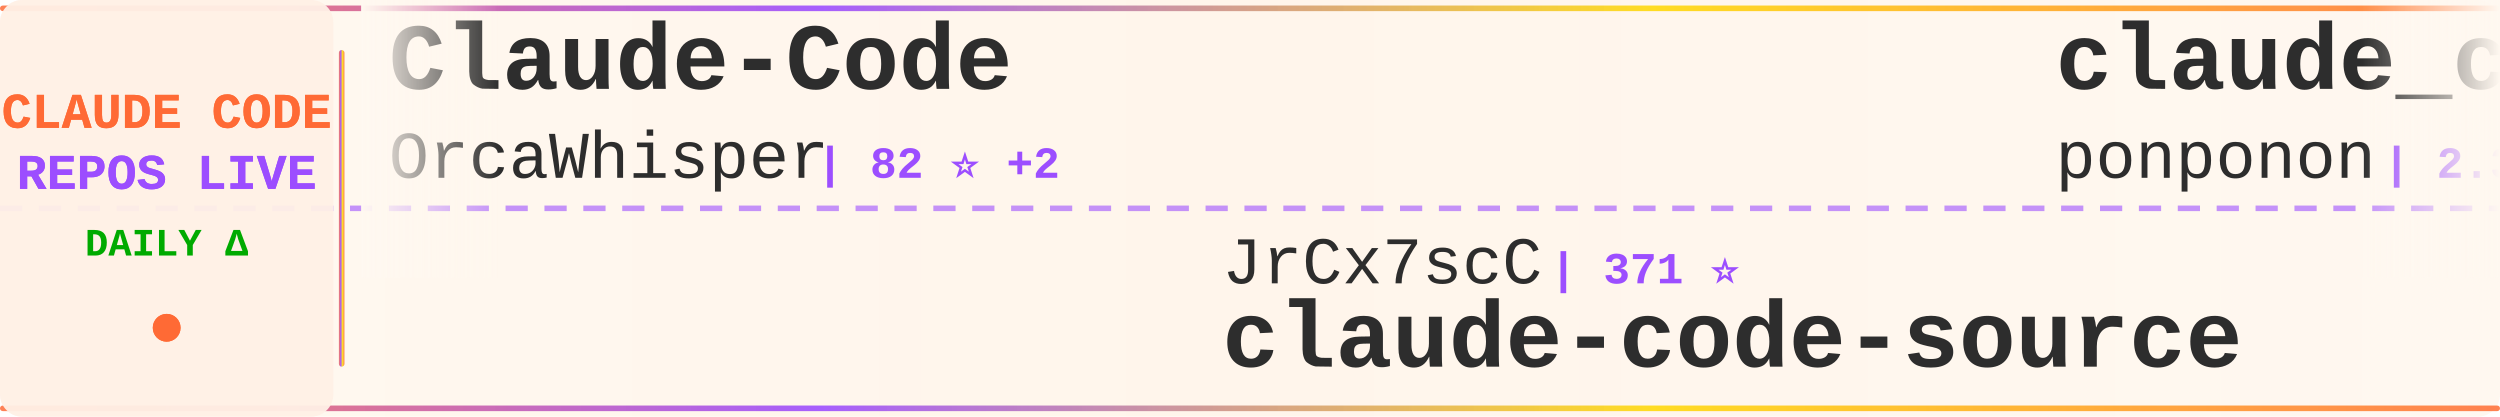
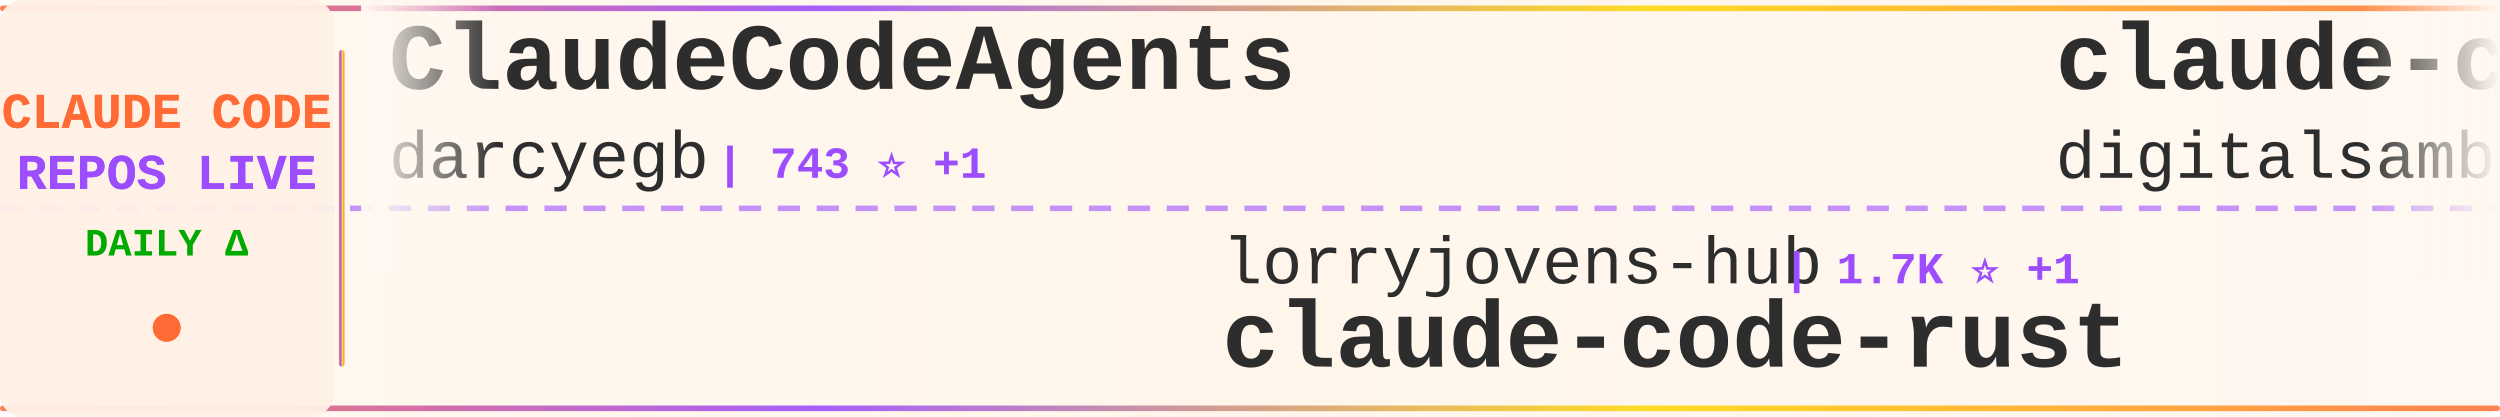
<svg xmlns="http://www.w3.org/2000/svg" width="900" height="150">
  <defs>
    <linearGradient id="tickerBg" x1="0%" y1="0%" x2="100%" y2="0%">
      <stop offset="0%" style="stop-color:#fff8f0;stop-opacity:0.98" />
      <stop offset="50%" style="stop-color:#fff5eb;stop-opacity:1" />
      <stop offset="100%" style="stop-color:#fff8f0;stop-opacity:0.98" />
    </linearGradient>
    <linearGradient id="borderGrad" x1="0%" y1="0%" x2="100%" y2="0%">
      <stop offset="0%" style="stop-color:#FF6B35;stop-opacity:0.85">
        <animate attributeName="stop-opacity" values="0.85;1;0.85" dur="2s" repeatCount="indefinite" />
      </stop>
      <stop offset="33%" style="stop-color:#9C4EFF;stop-opacity:0.9">
        <animate attributeName="stop-opacity" values="0.9;1;0.9" dur="2.2s" repeatCount="indefinite" />
      </stop>
      <stop offset="66%" style="stop-color:#FFD700;stop-opacity:0.85">
        <animate attributeName="stop-opacity" values="0.85;1;0.85" dur="1.8s" repeatCount="indefinite" />
      </stop>
      <stop offset="100%" style="stop-color:#FF6B35;stop-opacity:0.85">
        <animate attributeName="stop-opacity" values="0.85;1;0.85" dur="2s" repeatCount="indefinite" />
      </stop>
    </linearGradient>
    <filter id="textGlow">
      <feGaussianBlur stdDeviation="0.15" result="coloredBlur" />
      <feMerge>
        <feMergeNode in="coloredBlur" />
        <feMergeNode in="SourceGraphic" />
      </feMerge>
    </filter>
    <filter id="metricGlow">
      <feGaussianBlur stdDeviation="0.2" result="coloredBlur" />
      <feMerge>
        <feMergeNode in="coloredBlur" />
        <feMergeNode in="SourceGraphic" />
      </feMerge>
    </filter>
    <linearGradient id="leftFade" x1="0%" y1="0%" x2="100%" y2="0%">
      <stop offset="0%" style="stop-color:#fff8f0;stop-opacity:1" />
      <stop offset="100%" style="stop-color:#fff8f0;stop-opacity:0" />
    </linearGradient>
    <linearGradient id="rightFade" x1="0%" y1="0%" x2="100%" y2="0%">
      <stop offset="0%" style="stop-color:#fff8f0;stop-opacity:0" />
      <stop offset="100%" style="stop-color:#fff8f0;stop-opacity:1" />
    </linearGradient>
  </defs>
  <rect width="900" height="150" fill="url(#tickerBg)" rx="8" />
  <rect x="0" y="2" width="900" height="2" fill="url(#borderGrad)" rx="1" />
  <rect x="0" y="146" width="900" height="2" fill="url(#borderGrad)" rx="1" />
  <line x1="0" y1="75" x2="900" y2="75" stroke="#9C4EFF" stroke-width="2" stroke-dasharray="8 6" opacity="0.6" />
  <rect x="0" y="0" width="120" height="150" fill="#fff0e6" opacity="0.95" rx="8" />
  <text x="60" y="46" font-family="'Courier New', monospace" font-size="18" font-weight="bold" fill="#FF6B35" text-anchor="middle" filter="url(#textGlow)">
    CLAUDE CODE
  </text>
  <text x="60" y="68" font-family="'Courier New', monospace" font-size="18" font-weight="bold" fill="#9C4EFF" text-anchor="middle" filter="url(#textGlow)">
    REPOS LIVE
  </text>
  <text x="60" y="92" font-family="'Courier New', monospace" font-size="14" font-weight="bold" fill="#00aa00" text-anchor="middle">
    DAILY Δ
  </text>
  <circle cx="60" cy="118" r="5" fill="#FF6B35" filter="url(#metricGlow)">
    <animate attributeName="r" values="4;6;4" dur="1.5s" repeatCount="indefinite" />
    <animate attributeName="opacity" values="0.6;1;0.6" dur="1.5s" repeatCount="indefinite" />
  </circle>
  <rect x="122" y="18" width="2" height="114" fill="url(#borderGrad)" rx="1" />
  <clipPath id="tickerClip">
    <rect x="130" y="0" width="770" height="150" />
  </clipPath>
  <g clip-path="url(#tickerClip)">
    <g id="tickerItems">
      <animateTransform attributeName="transform" attributeType="XML" type="translate" from="0 0" to="-3000 0" dur="54s" repeatCount="indefinite" />
      <g transform="translate(0, 0)">
-         <text x="140" y="32" font-family="'Courier New', monospace" font-size="34" font-weight="bold" fill="#2d2d2d">Claude-Code</text>
-         <text x="140" y="64" font-family="'Courier New', monospace" font-size="24" font-weight="normal" fill="#2d2d2d" opacity="1.0">OrcaWhisper</text>
-         <text x="294" y="64" font-family="'Courier New', monospace" font-size="16" font-weight="bold" fill="#9C4EFF"> | 82 ⭐ +2</text>
+         <text x="140" y="32" font-family="'Courier New', monospace" font-size="34" font-weight="bold" fill="#2d2d2d">ClaudeCodeAgents</text>
+         <text x="140" y="64" font-family="'Courier New', monospace" font-size="24" font-weight="normal" fill="#2d2d2d" opacity="1.0">darcyegb</text>
+         <text x="258" y="64" font-family="'Courier New', monospace" font-size="16" font-weight="bold" fill="#9C4EFF"> | 743 ⭐ +1</text>
      </g>
      <g transform="translate(300, 0)">
-         <text x="140" y="102" font-family="'Courier New', monospace" font-size="24" font-weight="normal" fill="#2d2d2d" opacity="1.0">JrCx7scC</text>
-         <text x="258" y="102" font-family="'Courier New', monospace" font-size="16" font-weight="bold" fill="#9C4EFF"> | 371 ⭐</text>
-         <text x="140" y="132" font-family="'Courier New', monospace" font-size="34" font-weight="bold" fill="#2d2d2d">claude-code-source</text>
+         <text x="140" y="102" font-family="'Courier New', monospace" font-size="24" font-weight="normal" fill="#2d2d2d" opacity="1.0">lorryjovens-hub</text>
+         <text x="342" y="102" font-family="'Courier New', monospace" font-size="16" font-weight="bold" fill="#9C4EFF"> | 1.7K ⭐ +1</text>
+         <text x="140" y="132" font-family="'Courier New', monospace" font-size="34" font-weight="bold" fill="#2d2d2d">claude-code-rust</text>
      </g>
      <g transform="translate(600, 0)">
-         <text x="140" y="32" font-family="'Courier New', monospace" font-size="34" font-weight="bold" fill="#2d2d2d">claude_code_src</text>
-         <text x="140" y="64" font-family="'Courier New', monospace" font-size="24" font-weight="normal" fill="#2d2d2d" opacity="1.0">ponponon</text>
-         <text x="258" y="64" font-family="'Courier New', monospace" font-size="16" font-weight="bold" fill="#9C4EFF"> | 2.3K ⭐</text>
+         <text x="140" y="32" font-family="'Courier New', monospace" font-size="34" font-weight="bold" fill="#2d2d2d">claude-code-video-toolki...</text>
+         <text x="140" y="64" font-family="'Courier New', monospace" font-size="24" font-weight="normal" fill="#2d2d2d" opacity="1.0">digitalsamba</text>
+         <text x="306" y="64" font-family="'Courier New', monospace" font-size="16" font-weight="bold" fill="#9C4EFF"> | 1.7K ⭐ +1</text>
      </g>
      <g transform="translate(900, 0)">
-         <text x="140" y="102" font-family="'Courier New', monospace" font-size="24" font-weight="normal" fill="#2d2d2d" opacity="1.0">shanraisshan</text>
-         <text x="306" y="102" font-family="'Courier New', monospace" font-size="16" font-weight="bold" fill="#9C4EFF"> | 62.0K ⭐ +50</text>
-         <text x="140" y="132" font-family="'Courier New', monospace" font-size="34" font-weight="bold" fill="#2d2d2d">claude-code-best-practic...</text>
+         <text x="140" y="102" font-family="'Courier New', monospace" font-size="24" font-weight="normal" fill="#2d2d2d" opacity="1.0">wanshuiyin</text>
+         <text x="282" y="102" font-family="'Courier New', monospace" font-size="16" font-weight="bold" fill="#9C4EFF"> | 13.0K ⭐ +24</text>
+         <text x="140" y="132" font-family="'Courier New', monospace" font-size="34" font-weight="bold" fill="#2d2d2d">Auto-claude-code-researc...</text>
      </g>
      <g transform="translate(1200, 0)">
-         <text x="140" y="32" font-family="'Courier New', monospace" font-size="34" font-weight="bold" fill="#2d2d2d">Dive-into-Claude-Code</text>
-         <text x="140" y="64" font-family="'Courier New', monospace" font-size="24" font-weight="normal" fill="#2d2d2d" opacity="1.0">VILA-Lab</text>
-         <text x="258" y="64" font-family="'Courier New', monospace" font-size="16" font-weight="bold" fill="#9C4EFF"> | 1.8K ⭐ +2</text>
+         <text x="140" y="32" font-family="'Courier New', monospace" font-size="34" font-weight="bold" fill="#2d2d2d">skills</text>
+         <text x="140" y="64" font-family="'Courier New', monospace" font-size="24" font-weight="normal" fill="#2d2d2d" opacity="1.0">anthropics</text>
+         <text x="282" y="64" font-family="'Courier New', monospace" font-size="16" font-weight="bold" fill="#9C4EFF"> | 158.2K ⭐ +262</text>
      </g>
      <g transform="translate(1500, 0)">
-         <text x="140" y="102" font-family="'Courier New', monospace" font-size="24" font-weight="normal" fill="#2d2d2d" opacity="1.0">musistudio</text>
-         <text x="282" y="102" font-family="'Courier New', monospace" font-size="16" font-weight="bold" fill="#9C4EFF"> | 35.6K ⭐ +26</text>
-         <text x="140" y="132" font-family="'Courier New', monospace" font-size="34" font-weight="bold" fill="#2d2d2d">claude-code-router</text>
+         <text x="140" y="102" font-family="'Courier New', monospace" font-size="24" font-weight="normal" fill="#2d2d2d" opacity="1.0">Windy3f3f3f3f</text>
+         <text x="318" y="102" font-family="'Courier New', monospace" font-size="16" font-weight="bold" fill="#9C4EFF"> | 3.0K ⭐ +16</text>
+         <text x="140" y="132" font-family="'Courier New', monospace" font-size="34" font-weight="bold" fill="#2d2d2d">how-claude-code-works</text>
      </g>
      <g transform="translate(1800, 0)">
-         <text x="140" y="32" font-family="'Courier New', monospace" font-size="34" font-weight="bold" fill="#2d2d2d">claude-code-action</text>
-         <text x="140" y="64" font-family="'Courier New', monospace" font-size="24" font-weight="normal" fill="#2d2d2d" opacity="1.0">anthropics</text>
-         <text x="282" y="64" font-family="'Courier New', monospace" font-size="16" font-weight="bold" fill="#9C4EFF"> | 8.2K ⭐ +18</text>
+         <text x="140" y="32" font-family="'Courier New', monospace" font-size="34" font-weight="bold" fill="#2d2d2d">collection-claude-code-s...</text>
+         <text x="140" y="64" font-family="'Courier New', monospace" font-size="24" font-weight="normal" fill="#2d2d2d" opacity="1.0">chauncygu</text>
+         <text x="270" y="64" font-family="'Courier New', monospace" font-size="16" font-weight="bold" fill="#9C4EFF"> | 2.7K ⭐ +4</text>
      </g>
      <g transform="translate(2100, 0)">
        <text x="140" y="102" font-family="'Courier New', monospace" font-size="24" font-weight="normal" fill="#2d2d2d" opacity="1.0">disler</text>
-         <text x="234" y="102" font-family="'Courier New', monospace" font-size="16" font-weight="bold" fill="#9C4EFF"> | 1.4K ⭐</text>
-         <text x="140" y="132" font-family="'Courier New', monospace" font-size="34" font-weight="bold" fill="#2d2d2d">pi-vs-claude-code</text>
+         <text x="234" y="102" font-family="'Courier New', monospace" font-size="16" font-weight="bold" fill="#9C4EFF"> | 3.8K ⭐ +4</text>
+         <text x="140" y="132" font-family="'Courier New', monospace" font-size="34" font-weight="bold" fill="#2d2d2d">claude-code-hooks-master...</text>
      </g>
      <g transform="translate(2400, 0)">
-         <text x="140" y="32" font-family="'Courier New', monospace" font-size="34" font-weight="bold" fill="#2d2d2d">awesome-claude-code</text>
-         <text x="140" y="64" font-family="'Courier New', monospace" font-size="24" font-weight="normal" fill="#2d2d2d" opacity="1.0">jqueryscript</text>
-         <text x="306" y="64" font-family="'Courier New', monospace" font-size="16" font-weight="bold" fill="#9C4EFF"> | 458 ⭐ +3</text>
+         <text x="140" y="32" font-family="'Courier New', monospace" font-size="34" font-weight="bold" fill="#2d2d2d">claude-howto</text>
+         <text x="140" y="64" font-family="'Courier New', monospace" font-size="24" font-weight="normal" fill="#2d2d2d" opacity="1.0">luongnv89</text>
+         <text x="270" y="64" font-family="'Courier New', monospace" font-size="16" font-weight="bold" fill="#9C4EFF"> | 39.2K ⭐ +60</text>
      </g>
      <g transform="translate(2700, 0)">
-         <text x="140" y="102" font-family="'Courier New', monospace" font-size="24" font-weight="normal" fill="#2d2d2d" opacity="1.0">Pimzino</text>
-         <text x="246" y="102" font-family="'Courier New', monospace" font-size="16" font-weight="bold" fill="#9C4EFF"> | 3.8K ⭐</text>
-         <text x="140" y="132" font-family="'Courier New', monospace" font-size="34" font-weight="bold" fill="#2d2d2d">claude-code-spec-workflo...</text>
+         <text x="140" y="102" font-family="'Courier New', monospace" font-size="24" font-weight="normal" fill="#2d2d2d" opacity="1.0">VILA-Lab</text>
+         <text x="258" y="102" font-family="'Courier New', monospace" font-size="16" font-weight="bold" fill="#9C4EFF"> | 1.8K ⭐ +2</text>
+         <text x="140" y="132" font-family="'Courier New', monospace" font-size="34" font-weight="bold" fill="#2d2d2d">Dive-into-Claude-Code</text>
      </g>
      <g transform="translate(3000, 0)">
-         <text x="140" y="32" font-family="'Courier New', monospace" font-size="34" font-weight="bold" fill="#2d2d2d">Claude-Code</text>
-         <text x="140" y="64" font-family="'Courier New', monospace" font-size="24" font-weight="normal" fill="#2d2d2d" opacity="1.0">OrcaWhisper</text>
-         <text x="294" y="64" font-family="'Courier New', monospace" font-size="16" font-weight="bold" fill="#9C4EFF"> | 82 ⭐ +2</text>
+         <text x="140" y="32" font-family="'Courier New', monospace" font-size="34" font-weight="bold" fill="#2d2d2d">ClaudeCodeAgents</text>
+         <text x="140" y="64" font-family="'Courier New', monospace" font-size="24" font-weight="normal" fill="#2d2d2d" opacity="1.0">darcyegb</text>
+         <text x="258" y="64" font-family="'Courier New', monospace" font-size="16" font-weight="bold" fill="#9C4EFF"> | 743 ⭐ +1</text>
      </g>
      <g transform="translate(3300, 0)">
-         <text x="140" y="102" font-family="'Courier New', monospace" font-size="24" font-weight="normal" fill="#2d2d2d" opacity="1.0">JrCx7scC</text>
-         <text x="258" y="102" font-family="'Courier New', monospace" font-size="16" font-weight="bold" fill="#9C4EFF"> | 371 ⭐</text>
-         <text x="140" y="132" font-family="'Courier New', monospace" font-size="34" font-weight="bold" fill="#2d2d2d">claude-code-source</text>
+         <text x="140" y="102" font-family="'Courier New', monospace" font-size="24" font-weight="normal" fill="#2d2d2d" opacity="1.0">lorryjovens-hub</text>
+         <text x="342" y="102" font-family="'Courier New', monospace" font-size="16" font-weight="bold" fill="#9C4EFF"> | 1.7K ⭐ +1</text>
+         <text x="140" y="132" font-family="'Courier New', monospace" font-size="34" font-weight="bold" fill="#2d2d2d">claude-code-rust</text>
      </g>
      <g transform="translate(3600, 0)">
-         <text x="140" y="32" font-family="'Courier New', monospace" font-size="34" font-weight="bold" fill="#2d2d2d">claude_code_src</text>
-         <text x="140" y="64" font-family="'Courier New', monospace" font-size="24" font-weight="normal" fill="#2d2d2d" opacity="1.0">ponponon</text>
-         <text x="258" y="64" font-family="'Courier New', monospace" font-size="16" font-weight="bold" fill="#9C4EFF"> | 2.3K ⭐</text>
+         <text x="140" y="32" font-family="'Courier New', monospace" font-size="34" font-weight="bold" fill="#2d2d2d">claude-code-video-toolki...</text>
+         <text x="140" y="64" font-family="'Courier New', monospace" font-size="24" font-weight="normal" fill="#2d2d2d" opacity="1.0">digitalsamba</text>
+         <text x="306" y="64" font-family="'Courier New', monospace" font-size="16" font-weight="bold" fill="#9C4EFF"> | 1.7K ⭐ +1</text>
      </g>
      <g transform="translate(3900, 0)">
-         <text x="140" y="102" font-family="'Courier New', monospace" font-size="24" font-weight="normal" fill="#2d2d2d" opacity="1.0">shanraisshan</text>
-         <text x="306" y="102" font-family="'Courier New', monospace" font-size="16" font-weight="bold" fill="#9C4EFF"> | 62.0K ⭐ +50</text>
-         <text x="140" y="132" font-family="'Courier New', monospace" font-size="34" font-weight="bold" fill="#2d2d2d">claude-code-best-practic...</text>
+         <text x="140" y="102" font-family="'Courier New', monospace" font-size="24" font-weight="normal" fill="#2d2d2d" opacity="1.0">wanshuiyin</text>
+         <text x="282" y="102" font-family="'Courier New', monospace" font-size="16" font-weight="bold" fill="#9C4EFF"> | 13.0K ⭐ +24</text>
+         <text x="140" y="132" font-family="'Courier New', monospace" font-size="34" font-weight="bold" fill="#2d2d2d">Auto-claude-code-researc...</text>
      </g>
    </g>
  </g>
  <rect x="130" y="0" width="50" height="100" fill="url(#leftFade)" />
  <rect x="850" y="0" width="50" height="100" fill="url(#rightFade)" />
</svg>
